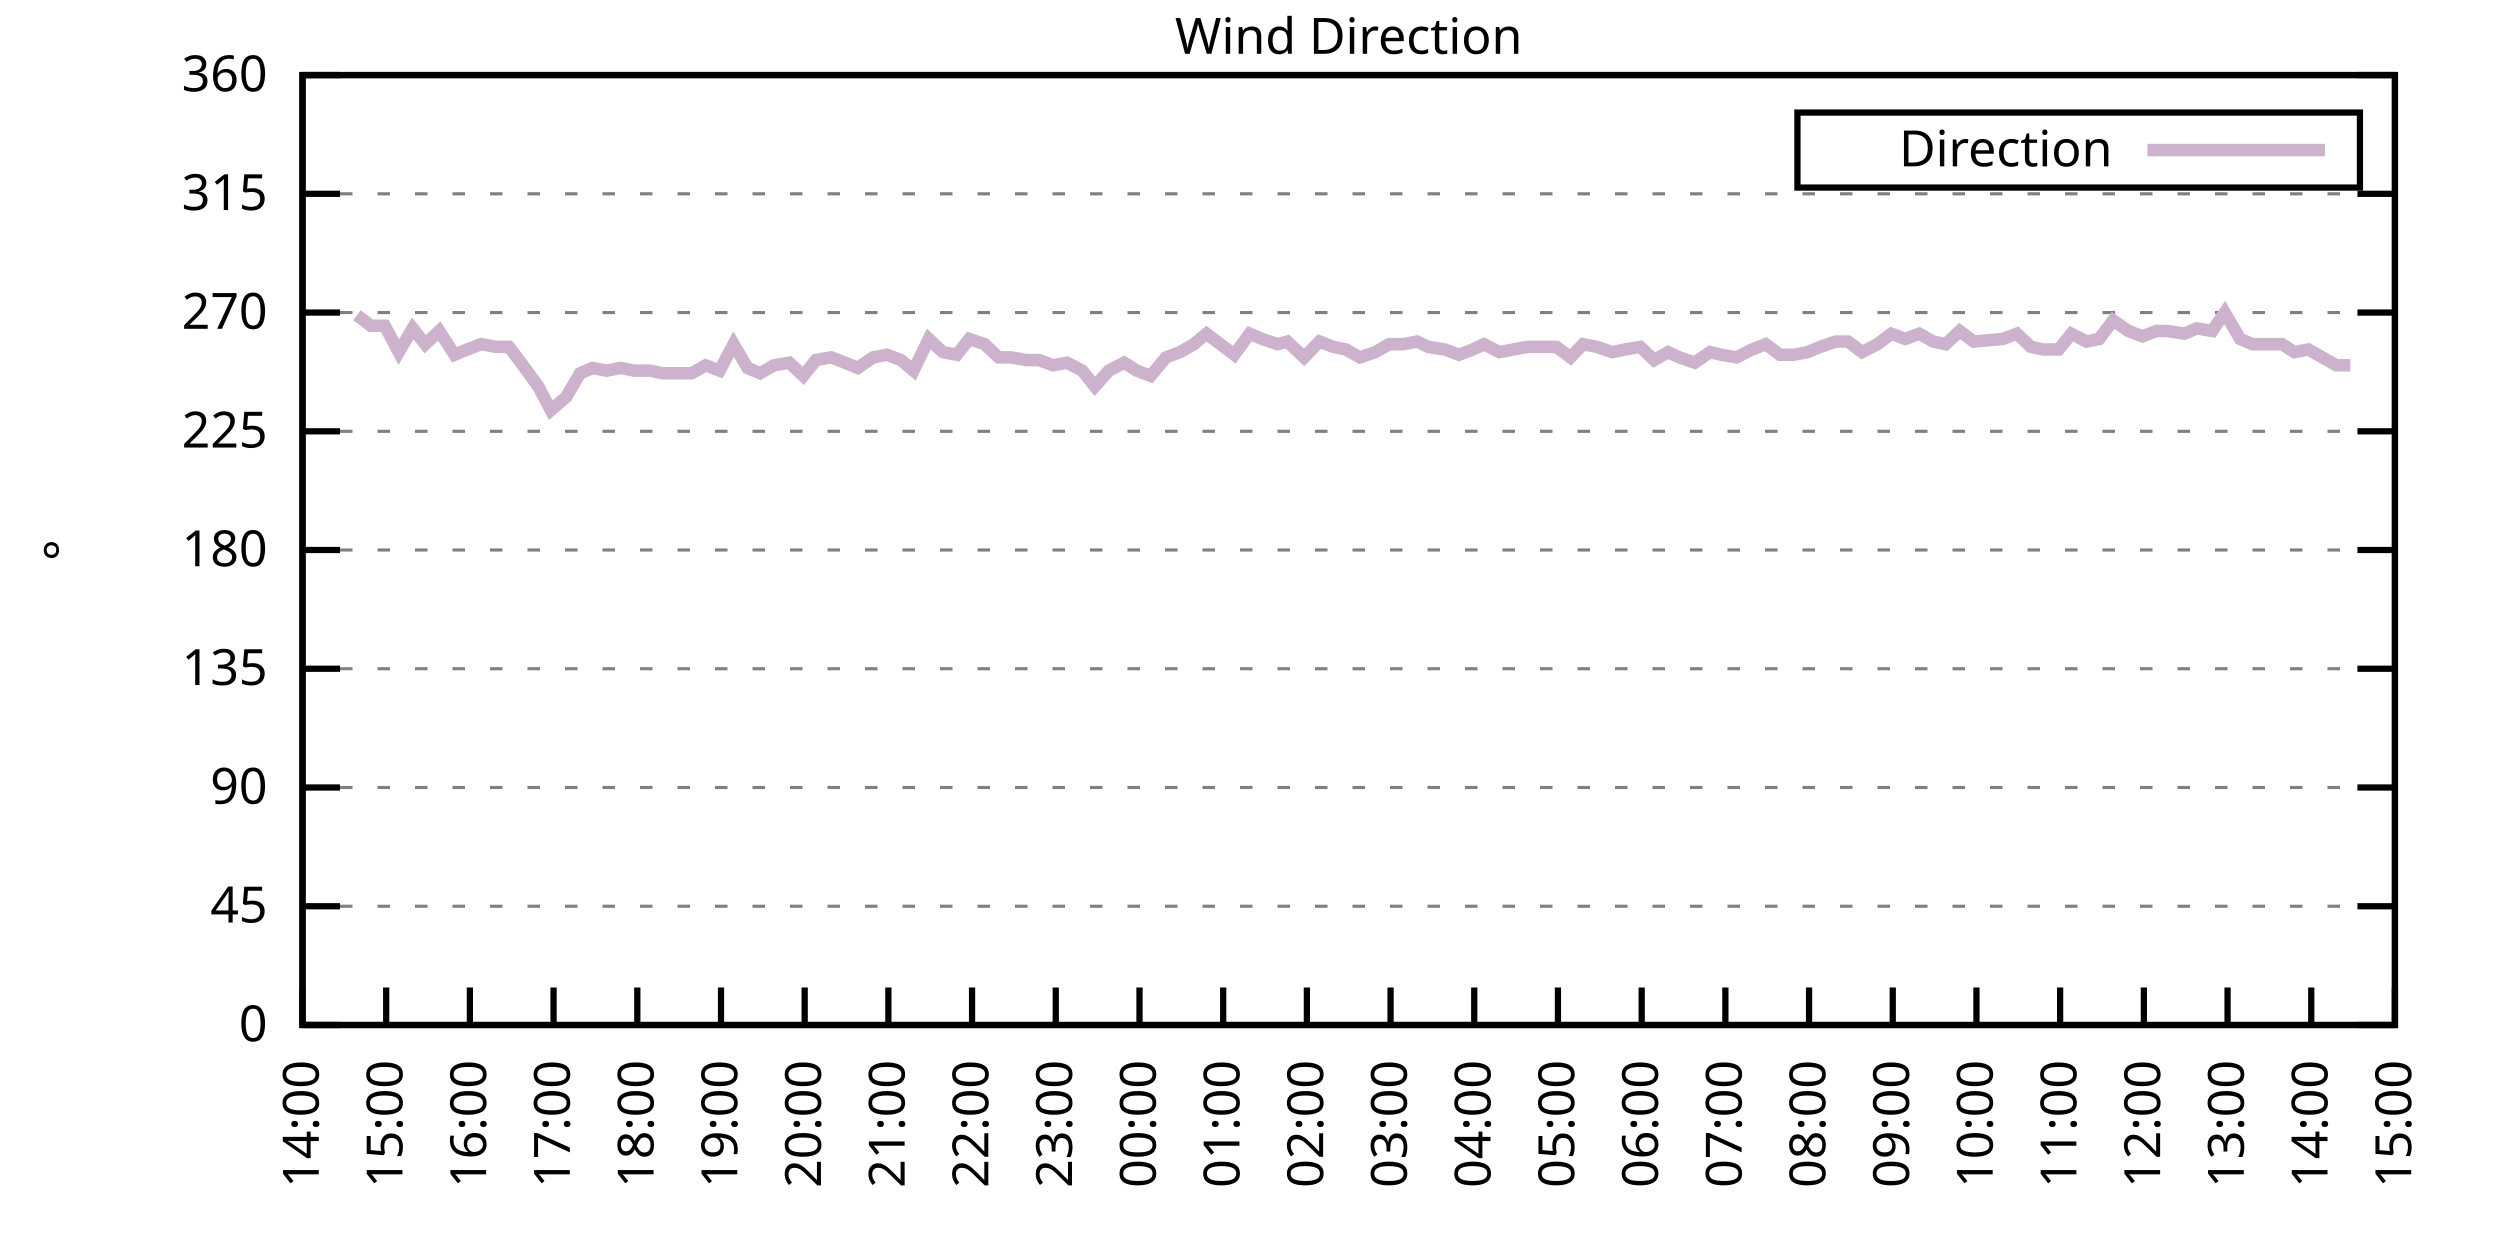
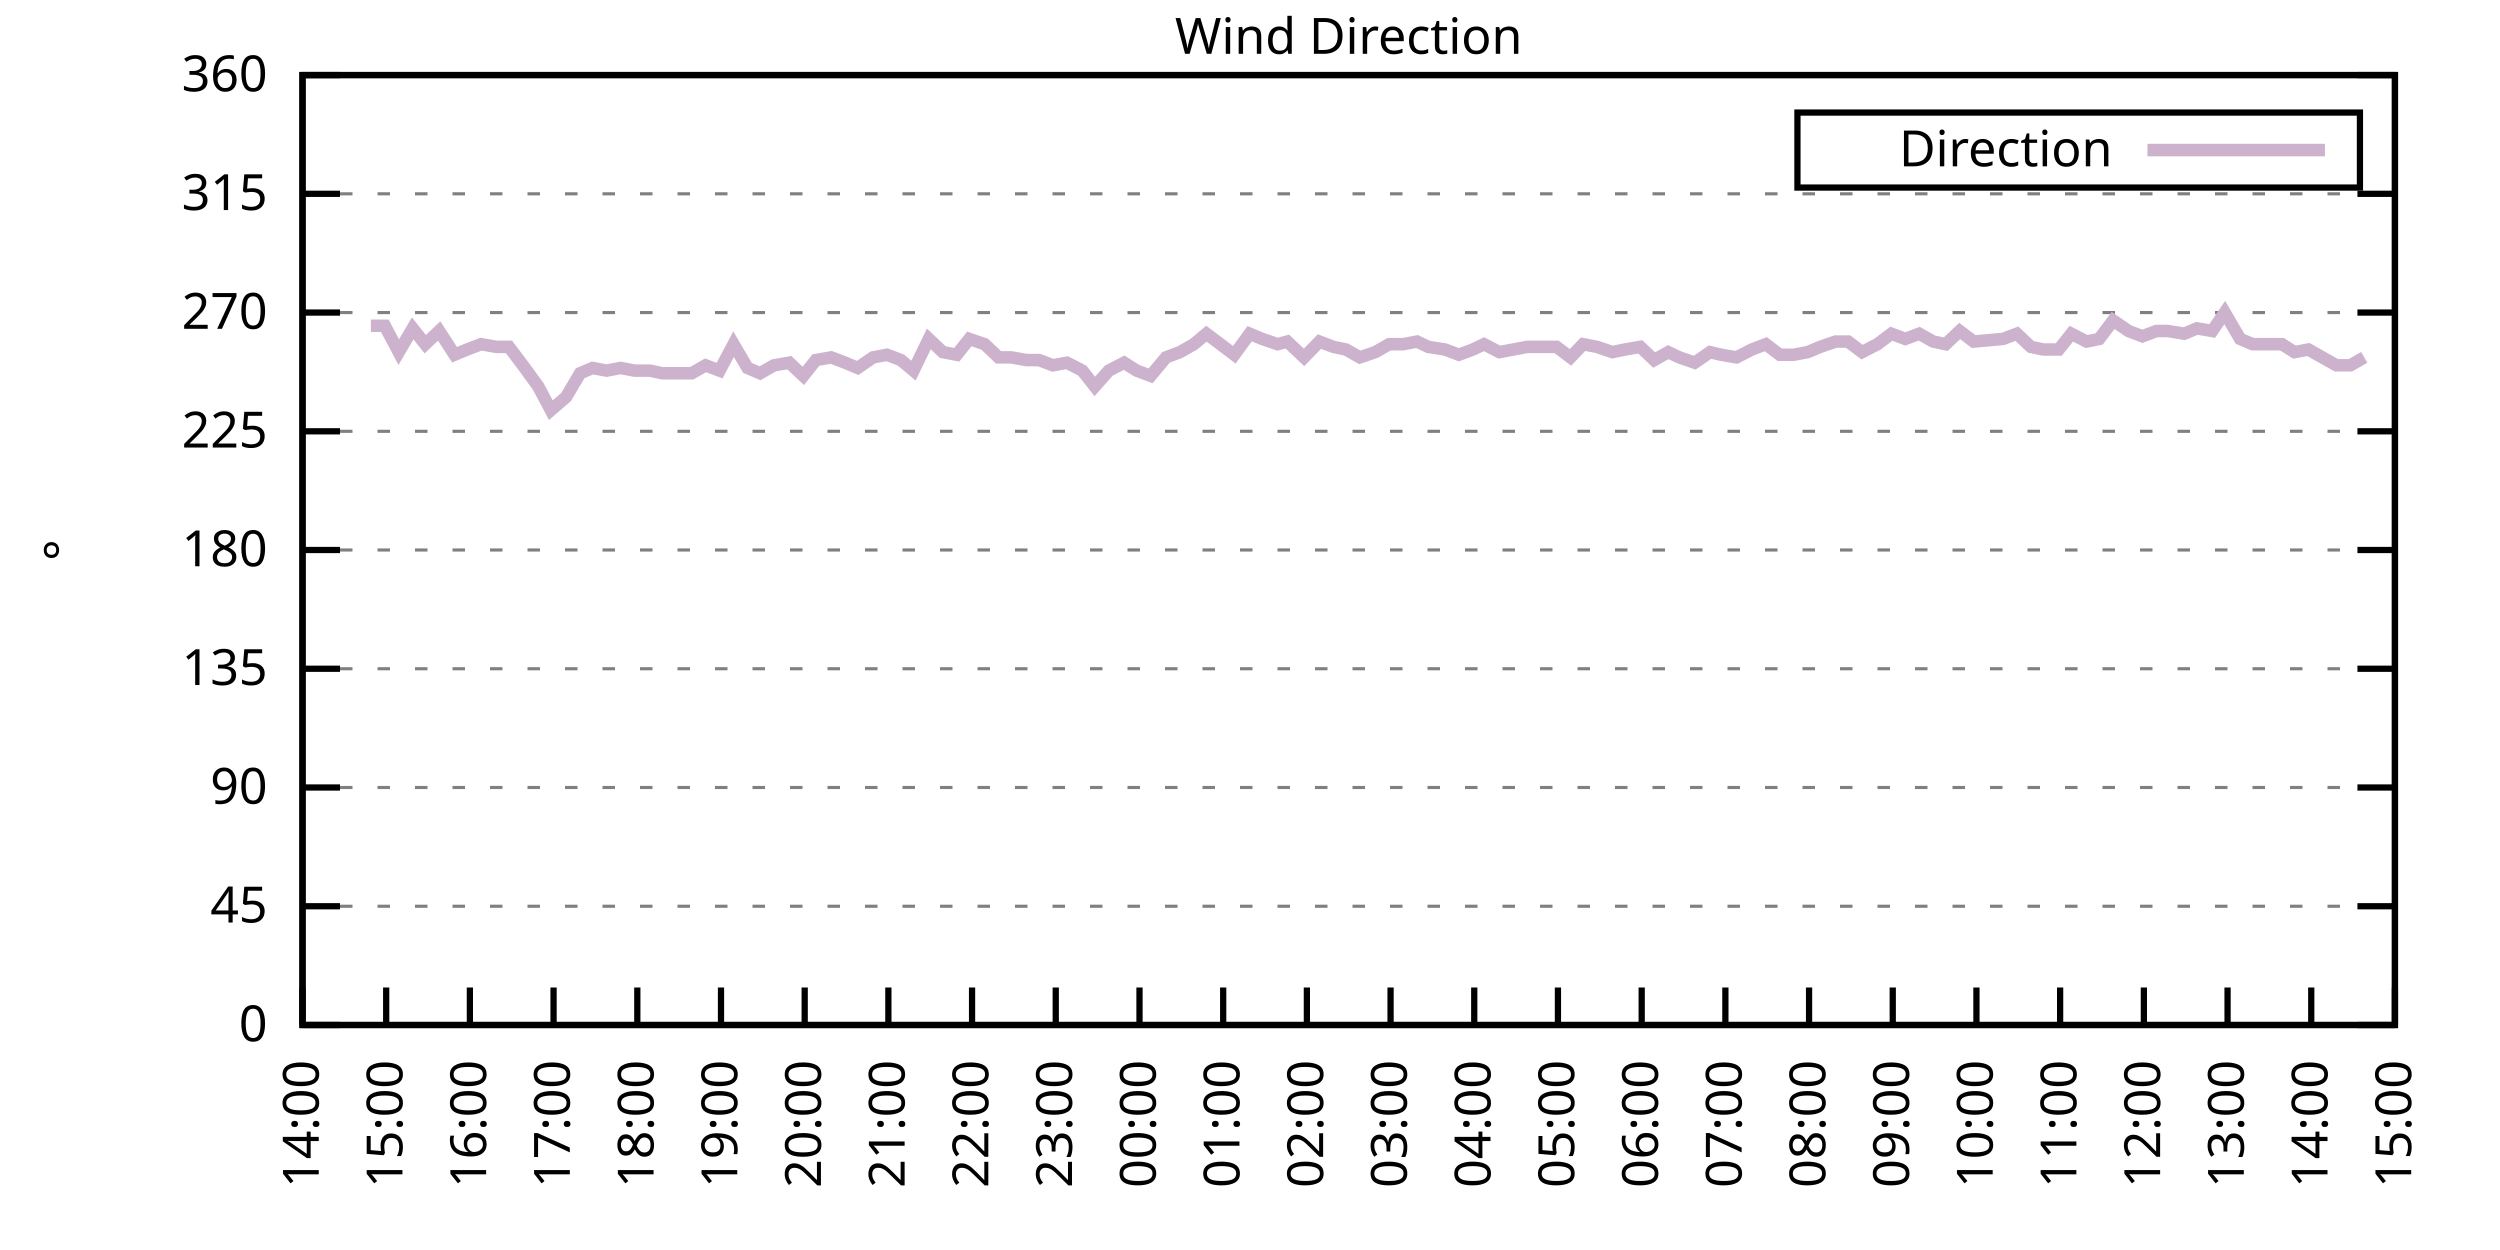
<svg xmlns="http://www.w3.org/2000/svg" xmlns:xlink="http://www.w3.org/1999/xlink" width="400" height="200" viewBox="0 0 400 200">
  <g id="gnuplot_canvas">
    <rect x="0" y="0" width="400" height="200" fill="none" />
    <defs>
      <circle id="gpDot" r="0.5" stroke-width="0.5" stroke="currentColor" />
      <path id="gpPt0" stroke-width="0.333" stroke="currentColor" d="M-1,0 h2 M0,-1 v2" />
      <path id="gpPt1" stroke-width="0.333" stroke="currentColor" d="M-1,-1 L1,1 M1,-1 L-1,1" />
      <path id="gpPt2" stroke-width="0.333" stroke="currentColor" d="M-1,0 L1,0 M0,-1 L0,1 M-1,-1 L1,1 M-1,1 L1,-1" />
      <rect id="gpPt3" stroke-width="0.333" stroke="currentColor" x="-1" y="-1" width="2" height="2" />
      <rect id="gpPt4" stroke-width="0.333" stroke="currentColor" fill="currentColor" x="-1" y="-1" width="2" height="2" />
      <circle id="gpPt5" stroke-width="0.333" stroke="currentColor" cx="0" cy="0" r="1" />
      <use xlink:href="#gpPt5" id="gpPt6" fill="currentColor" stroke="none" />
      <path id="gpPt7" stroke-width="0.333" stroke="currentColor" d="M0,-1.33 L-1.33,0.67 L1.33,0.67 z" />
      <use xlink:href="#gpPt7" id="gpPt8" fill="currentColor" stroke="none" />
      <use xlink:href="#gpPt7" id="gpPt9" stroke="currentColor" transform="rotate(180)" />
      <use xlink:href="#gpPt9" id="gpPt10" fill="currentColor" stroke="none" />
      <use xlink:href="#gpPt3" id="gpPt11" stroke="currentColor" transform="rotate(45)" />
      <use xlink:href="#gpPt11" id="gpPt12" fill="currentColor" stroke="none" />
      <path id="gpPt13" stroke-width="0.333" stroke="currentColor" d="M0,1.330 L1.265,0.411 L0.782,-1.067 L-0.782,-1.076 L-1.265,0.411 z" />
      <use xlink:href="#gpPt13" id="gpPt14" fill="currentColor" stroke="none" />
      <filter id="textbox" filterUnits="objectBoundingBox" x="0" y="0" height="1" width="1">
        <feFlood flood-color="white" flood-opacity="1" result="bgnd" />
        <feComposite in="SourceGraphic" in2="bgnd" operator="atop" />
      </filter>
      <filter id="greybox" filterUnits="objectBoundingBox" x="0" y="0" height="1" width="1">
        <feFlood flood-color="lightgrey" flood-opacity="1" result="grey" />
        <feComposite in="SourceGraphic" in2="grey" operator="atop" />
      </filter>
    </defs>
    <g fill="none" color="white" stroke="currentColor" stroke-width="1.00" stroke-linecap="butt" stroke-linejoin="miter">
</g>
    <g fill="none" color="black" stroke="currentColor" stroke-width="1.00" stroke-linecap="butt" stroke-linejoin="miter">
      <g stroke="none" shape-rendering="crispEdges">
        <polygon fill="rgb(255, 255, 255)" points="48.40,164.00 383.18,164.00 383.18,12.02 48.40,12.02 " />
      </g>
    </g>
    <g fill="none" color="black" stroke="currentColor" stroke-width="1.00" stroke-linecap="butt" stroke-linejoin="miter">
</g>
    <g fill="none" color="black" stroke="black" stroke-width="0.50" stroke-linecap="butt" stroke-linejoin="miter">
</g>
    <g fill="none" color="gray" stroke="currentColor" stroke-width="0.50" stroke-linecap="butt" stroke-linejoin="miter">
      <path stroke="gray" stroke-dasharray="2,4" class="gridline" d="M48.40,164.00 L383.19,164.00  " />
    </g>
    <g fill="none" color="gray" stroke="gray" stroke-width="1.00" stroke-linecap="butt" stroke-linejoin="miter">
</g>
    <g fill="none" color="black" stroke="currentColor" stroke-width="1.00" stroke-linecap="butt" stroke-linejoin="miter">
      <path stroke="black" d="M48.40,164.00 L54.40,164.00 M383.19,164.00 L377.19,164.00  " />
      <g transform="translate(42.80,166.60)" stroke="none" fill="black" font-family="Sans" font-size="8.00" text-anchor="end">
        <text>
          <tspan font-family="Sans"> 0</tspan>
        </text>
      </g>
    </g>
    <g fill="none" color="black" stroke="currentColor" stroke-width="1.00" stroke-linecap="butt" stroke-linejoin="miter">
</g>
    <g fill="none" color="black" stroke="black" stroke-width="0.50" stroke-linecap="butt" stroke-linejoin="miter">
</g>
    <g fill="none" color="gray" stroke="currentColor" stroke-width="0.50" stroke-linecap="butt" stroke-linejoin="miter">
      <path stroke="gray" stroke-dasharray="2,4" class="gridline" d="M48.40,145.00 L383.19,145.00  " />
    </g>
    <g fill="none" color="gray" stroke="gray" stroke-width="1.00" stroke-linecap="butt" stroke-linejoin="miter">
</g>
    <g fill="none" color="black" stroke="currentColor" stroke-width="1.00" stroke-linecap="butt" stroke-linejoin="miter">
      <path stroke="black" d="M48.40,145.00 L54.40,145.00 M383.19,145.00 L377.19,145.00  " />
      <g transform="translate(42.80,147.60)" stroke="none" fill="black" font-family="Sans" font-size="8.00" text-anchor="end">
        <text>
          <tspan font-family="Sans"> 45</tspan>
        </text>
      </g>
    </g>
    <g fill="none" color="black" stroke="currentColor" stroke-width="1.00" stroke-linecap="butt" stroke-linejoin="miter">
</g>
    <g fill="none" color="black" stroke="black" stroke-width="0.50" stroke-linecap="butt" stroke-linejoin="miter">
</g>
    <g fill="none" color="gray" stroke="currentColor" stroke-width="0.50" stroke-linecap="butt" stroke-linejoin="miter">
      <path stroke="gray" stroke-dasharray="2,4" class="gridline" d="M48.40,126.00 L383.19,126.00  " />
    </g>
    <g fill="none" color="gray" stroke="gray" stroke-width="1.00" stroke-linecap="butt" stroke-linejoin="miter">
</g>
    <g fill="none" color="black" stroke="currentColor" stroke-width="1.00" stroke-linecap="butt" stroke-linejoin="miter">
      <path stroke="black" d="M48.40,126.00 L54.40,126.00 M383.19,126.00 L377.19,126.00  " />
      <g transform="translate(42.80,128.60)" stroke="none" fill="black" font-family="Sans" font-size="8.00" text-anchor="end">
        <text>
          <tspan font-family="Sans"> 90</tspan>
        </text>
      </g>
    </g>
    <g fill="none" color="black" stroke="currentColor" stroke-width="1.00" stroke-linecap="butt" stroke-linejoin="miter">
</g>
    <g fill="none" color="black" stroke="black" stroke-width="0.50" stroke-linecap="butt" stroke-linejoin="miter">
</g>
    <g fill="none" color="gray" stroke="currentColor" stroke-width="0.50" stroke-linecap="butt" stroke-linejoin="miter">
      <path stroke="gray" stroke-dasharray="2,4" class="gridline" d="M48.40,107.00 L383.19,107.00  " />
    </g>
    <g fill="none" color="gray" stroke="gray" stroke-width="1.00" stroke-linecap="butt" stroke-linejoin="miter">
</g>
    <g fill="none" color="black" stroke="currentColor" stroke-width="1.00" stroke-linecap="butt" stroke-linejoin="miter">
      <path stroke="black" d="M48.40,107.00 L54.40,107.00 M383.19,107.00 L377.19,107.00  " />
      <g transform="translate(42.80,109.60)" stroke="none" fill="black" font-family="Sans" font-size="8.00" text-anchor="end">
        <text>
          <tspan font-family="Sans"> 135</tspan>
        </text>
      </g>
    </g>
    <g fill="none" color="black" stroke="currentColor" stroke-width="1.00" stroke-linecap="butt" stroke-linejoin="miter">
</g>
    <g fill="none" color="black" stroke="black" stroke-width="0.50" stroke-linecap="butt" stroke-linejoin="miter">
</g>
    <g fill="none" color="gray" stroke="currentColor" stroke-width="0.50" stroke-linecap="butt" stroke-linejoin="miter">
      <path stroke="gray" stroke-dasharray="2,4" class="gridline" d="M48.40,88.00 L383.19,88.00  " />
    </g>
    <g fill="none" color="gray" stroke="gray" stroke-width="1.00" stroke-linecap="butt" stroke-linejoin="miter">
</g>
    <g fill="none" color="black" stroke="currentColor" stroke-width="1.00" stroke-linecap="butt" stroke-linejoin="miter">
      <path stroke="black" d="M48.40,88.00 L54.40,88.00 M383.19,88.00 L377.19,88.00  " />
      <g transform="translate(42.80,90.60)" stroke="none" fill="black" font-family="Sans" font-size="8.00" text-anchor="end">
        <text>
          <tspan font-family="Sans"> 180</tspan>
        </text>
      </g>
    </g>
    <g fill="none" color="black" stroke="currentColor" stroke-width="1.00" stroke-linecap="butt" stroke-linejoin="miter">
</g>
    <g fill="none" color="black" stroke="black" stroke-width="0.50" stroke-linecap="butt" stroke-linejoin="miter">
</g>
    <g fill="none" color="gray" stroke="currentColor" stroke-width="0.50" stroke-linecap="butt" stroke-linejoin="miter">
      <path stroke="gray" stroke-dasharray="2,4" class="gridline" d="M48.40,69.01 L383.19,69.01  " />
    </g>
    <g fill="none" color="gray" stroke="gray" stroke-width="1.00" stroke-linecap="butt" stroke-linejoin="miter">
</g>
    <g fill="none" color="black" stroke="currentColor" stroke-width="1.00" stroke-linecap="butt" stroke-linejoin="miter">
      <path stroke="black" d="M48.40,69.01 L54.40,69.01 M383.19,69.01 L377.19,69.01  " />
      <g transform="translate(42.80,71.61)" stroke="none" fill="black" font-family="Sans" font-size="8.00" text-anchor="end">
        <text>
          <tspan font-family="Sans"> 225</tspan>
        </text>
      </g>
    </g>
    <g fill="none" color="black" stroke="currentColor" stroke-width="1.00" stroke-linecap="butt" stroke-linejoin="miter">
</g>
    <g fill="none" color="black" stroke="black" stroke-width="0.50" stroke-linecap="butt" stroke-linejoin="miter">
</g>
    <g fill="none" color="gray" stroke="currentColor" stroke-width="0.50" stroke-linecap="butt" stroke-linejoin="miter">
      <path stroke="gray" stroke-dasharray="2,4" class="gridline" d="M48.40,50.01 L383.19,50.01  " />
    </g>
    <g fill="none" color="gray" stroke="gray" stroke-width="1.00" stroke-linecap="butt" stroke-linejoin="miter">
</g>
    <g fill="none" color="black" stroke="currentColor" stroke-width="1.00" stroke-linecap="butt" stroke-linejoin="miter">
      <path stroke="black" d="M48.40,50.01 L54.40,50.01 M383.19,50.01 L377.19,50.01  " />
      <g transform="translate(42.80,52.61)" stroke="none" fill="black" font-family="Sans" font-size="8.00" text-anchor="end">
        <text>
          <tspan font-family="Sans"> 270</tspan>
        </text>
      </g>
    </g>
    <g fill="none" color="black" stroke="currentColor" stroke-width="1.00" stroke-linecap="butt" stroke-linejoin="miter">
</g>
    <g fill="none" color="black" stroke="black" stroke-width="0.50" stroke-linecap="butt" stroke-linejoin="miter">
</g>
    <g fill="none" color="gray" stroke="currentColor" stroke-width="0.50" stroke-linecap="butt" stroke-linejoin="miter">
      <path stroke="gray" stroke-dasharray="2,4" class="gridline" d="M48.40,31.01 L383.19,31.01  " />
    </g>
    <g fill="none" color="gray" stroke="gray" stroke-width="1.00" stroke-linecap="butt" stroke-linejoin="miter">
</g>
    <g fill="none" color="black" stroke="currentColor" stroke-width="1.00" stroke-linecap="butt" stroke-linejoin="miter">
      <path stroke="black" d="M48.40,31.01 L54.40,31.01 M383.19,31.01 L377.19,31.01  " />
      <g transform="translate(42.80,33.61)" stroke="none" fill="black" font-family="Sans" font-size="8.00" text-anchor="end">
        <text>
          <tspan font-family="Sans"> 315</tspan>
        </text>
      </g>
    </g>
    <g fill="none" color="black" stroke="currentColor" stroke-width="1.00" stroke-linecap="butt" stroke-linejoin="miter">
</g>
    <g fill="none" color="black" stroke="black" stroke-width="0.50" stroke-linecap="butt" stroke-linejoin="miter">
</g>
    <g fill="none" color="gray" stroke="currentColor" stroke-width="0.50" stroke-linecap="butt" stroke-linejoin="miter">
      <path stroke="gray" stroke-dasharray="2,4" class="gridline" d="M48.40,12.01 L383.19,12.01  " />
    </g>
    <g fill="none" color="gray" stroke="gray" stroke-width="1.00" stroke-linecap="butt" stroke-linejoin="miter">
</g>
    <g fill="none" color="black" stroke="currentColor" stroke-width="1.00" stroke-linecap="butt" stroke-linejoin="miter">
      <path stroke="black" d="M48.40,12.01 L54.40,12.01 M383.19,12.01 L377.19,12.01  " />
      <g transform="translate(42.80,14.61)" stroke="none" fill="black" font-family="Sans" font-size="8.00" text-anchor="end">
        <text>
          <tspan font-family="Sans"> 360</tspan>
        </text>
      </g>
    </g>
    <g fill="none" color="black" stroke="currentColor" stroke-width="1.00" stroke-linecap="butt" stroke-linejoin="miter">
      <path stroke="black" d="M48.40,164.00 L48.40,158.00  " />
      <g transform="translate(51.00,169.60) rotate(270.00)" stroke="none" fill="black" font-family="Sans" font-size="8.00" text-anchor="end">
        <text>
          <tspan font-family="Sans">14:00</tspan>
        </text>
      </g>
    </g>
    <g fill="none" color="black" stroke="currentColor" stroke-width="1.00" stroke-linecap="butt" stroke-linejoin="miter">
      <path stroke="black" d="M61.79,164.00 L61.79,158.00  " />
      <g transform="translate(64.39,169.60) rotate(270.00)" stroke="none" fill="black" font-family="Sans" font-size="8.00" text-anchor="end">
        <text>
          <tspan font-family="Sans">15:00</tspan>
        </text>
      </g>
    </g>
    <g fill="none" color="black" stroke="currentColor" stroke-width="1.00" stroke-linecap="butt" stroke-linejoin="miter">
      <path stroke="black" d="M75.18,164.00 L75.18,158.00  " />
      <g transform="translate(77.78,169.60) rotate(270.00)" stroke="none" fill="black" font-family="Sans" font-size="8.00" text-anchor="end">
        <text>
          <tspan font-family="Sans">16:00</tspan>
        </text>
      </g>
    </g>
    <g fill="none" color="black" stroke="currentColor" stroke-width="1.00" stroke-linecap="butt" stroke-linejoin="miter">
      <path stroke="black" d="M88.57,164.00 L88.57,158.00  " />
      <g transform="translate(91.17,169.60) rotate(270.00)" stroke="none" fill="black" font-family="Sans" font-size="8.00" text-anchor="end">
        <text>
          <tspan font-family="Sans">17:00</tspan>
        </text>
      </g>
    </g>
    <g fill="none" color="black" stroke="currentColor" stroke-width="1.00" stroke-linecap="butt" stroke-linejoin="miter">
      <path stroke="black" d="M101.97,164.00 L101.97,158.00  " />
      <g transform="translate(104.57,169.60) rotate(270.00)" stroke="none" fill="black" font-family="Sans" font-size="8.00" text-anchor="end">
        <text>
          <tspan font-family="Sans">18:00</tspan>
        </text>
      </g>
    </g>
    <g fill="none" color="black" stroke="currentColor" stroke-width="1.00" stroke-linecap="butt" stroke-linejoin="miter">
      <path stroke="black" d="M115.36,164.00 L115.36,158.00  " />
      <g transform="translate(117.96,169.60) rotate(270.00)" stroke="none" fill="black" font-family="Sans" font-size="8.00" text-anchor="end">
        <text>
          <tspan font-family="Sans">19:00</tspan>
        </text>
      </g>
    </g>
    <g fill="none" color="black" stroke="currentColor" stroke-width="1.00" stroke-linecap="butt" stroke-linejoin="miter">
      <path stroke="black" d="M128.75,164.00 L128.75,158.00  " />
      <g transform="translate(131.35,169.60) rotate(270.00)" stroke="none" fill="black" font-family="Sans" font-size="8.00" text-anchor="end">
        <text>
          <tspan font-family="Sans">20:00</tspan>
        </text>
      </g>
    </g>
    <g fill="none" color="black" stroke="currentColor" stroke-width="1.00" stroke-linecap="butt" stroke-linejoin="miter">
      <path stroke="black" d="M142.14,164.00 L142.14,158.00  " />
      <g transform="translate(144.74,169.60) rotate(270.00)" stroke="none" fill="black" font-family="Sans" font-size="8.00" text-anchor="end">
        <text>
          <tspan font-family="Sans">21:00</tspan>
        </text>
      </g>
    </g>
    <g fill="none" color="black" stroke="currentColor" stroke-width="1.00" stroke-linecap="butt" stroke-linejoin="miter">
      <path stroke="black" d="M155.53,164.00 L155.53,158.00  " />
      <g transform="translate(158.13,169.60) rotate(270.00)" stroke="none" fill="black" font-family="Sans" font-size="8.00" text-anchor="end">
        <text>
          <tspan font-family="Sans">22:00</tspan>
        </text>
      </g>
    </g>
    <g fill="none" color="black" stroke="currentColor" stroke-width="1.00" stroke-linecap="butt" stroke-linejoin="miter">
      <path stroke="black" d="M168.92,164.00 L168.92,158.00  " />
      <g transform="translate(171.52,169.60) rotate(270.00)" stroke="none" fill="black" font-family="Sans" font-size="8.00" text-anchor="end">
        <text>
          <tspan font-family="Sans">23:00</tspan>
        </text>
      </g>
    </g>
    <g fill="none" color="black" stroke="currentColor" stroke-width="1.00" stroke-linecap="butt" stroke-linejoin="miter">
      <path stroke="black" d="M182.32,164.00 L182.32,158.00  " />
      <g transform="translate(184.92,169.60) rotate(270.00)" stroke="none" fill="black" font-family="Sans" font-size="8.00" text-anchor="end">
        <text>
          <tspan font-family="Sans">00:00</tspan>
        </text>
      </g>
    </g>
    <g fill="none" color="black" stroke="currentColor" stroke-width="1.00" stroke-linecap="butt" stroke-linejoin="miter">
      <path stroke="black" d="M195.71,164.00 L195.71,158.00  " />
      <g transform="translate(198.31,169.60) rotate(270.00)" stroke="none" fill="black" font-family="Sans" font-size="8.00" text-anchor="end">
        <text>
          <tspan font-family="Sans">01:00</tspan>
        </text>
      </g>
    </g>
    <g fill="none" color="black" stroke="currentColor" stroke-width="1.00" stroke-linecap="butt" stroke-linejoin="miter">
      <path stroke="black" d="M209.10,164.00 L209.10,158.00  " />
      <g transform="translate(211.70,169.60) rotate(270.00)" stroke="none" fill="black" font-family="Sans" font-size="8.00" text-anchor="end">
        <text>
          <tspan font-family="Sans">02:00</tspan>
        </text>
      </g>
    </g>
    <g fill="none" color="black" stroke="currentColor" stroke-width="1.00" stroke-linecap="butt" stroke-linejoin="miter">
      <path stroke="black" d="M222.49,164.00 L222.49,158.00  " />
      <g transform="translate(225.09,169.60) rotate(270.00)" stroke="none" fill="black" font-family="Sans" font-size="8.00" text-anchor="end">
        <text>
          <tspan font-family="Sans">03:00</tspan>
        </text>
      </g>
    </g>
    <g fill="none" color="black" stroke="currentColor" stroke-width="1.00" stroke-linecap="butt" stroke-linejoin="miter">
      <path stroke="black" d="M235.88,164.00 L235.88,158.00  " />
      <g transform="translate(238.48,169.60) rotate(270.00)" stroke="none" fill="black" font-family="Sans" font-size="8.00" text-anchor="end">
        <text>
          <tspan font-family="Sans">04:00</tspan>
        </text>
      </g>
    </g>
    <g fill="none" color="black" stroke="currentColor" stroke-width="1.00" stroke-linecap="butt" stroke-linejoin="miter">
      <path stroke="black" d="M249.27,164.00 L249.27,158.00  " />
      <g transform="translate(251.87,169.60) rotate(270.00)" stroke="none" fill="black" font-family="Sans" font-size="8.00" text-anchor="end">
        <text>
          <tspan font-family="Sans">05:00</tspan>
        </text>
      </g>
    </g>
    <g fill="none" color="black" stroke="currentColor" stroke-width="1.00" stroke-linecap="butt" stroke-linejoin="miter">
      <path stroke="black" d="M262.67,164.00 L262.67,158.00  " />
      <g transform="translate(265.27,169.60) rotate(270.00)" stroke="none" fill="black" font-family="Sans" font-size="8.00" text-anchor="end">
        <text>
          <tspan font-family="Sans">06:00</tspan>
        </text>
      </g>
    </g>
    <g fill="none" color="black" stroke="currentColor" stroke-width="1.00" stroke-linecap="butt" stroke-linejoin="miter">
      <path stroke="black" d="M276.06,164.00 L276.06,158.00  " />
      <g transform="translate(278.66,169.60) rotate(270.00)" stroke="none" fill="black" font-family="Sans" font-size="8.00" text-anchor="end">
        <text>
          <tspan font-family="Sans">07:00</tspan>
        </text>
      </g>
    </g>
    <g fill="none" color="black" stroke="currentColor" stroke-width="1.00" stroke-linecap="butt" stroke-linejoin="miter">
      <path stroke="black" d="M289.45,164.00 L289.45,158.00  " />
      <g transform="translate(292.05,169.60) rotate(270.00)" stroke="none" fill="black" font-family="Sans" font-size="8.00" text-anchor="end">
        <text>
          <tspan font-family="Sans">08:00</tspan>
        </text>
      </g>
    </g>
    <g fill="none" color="black" stroke="currentColor" stroke-width="1.00" stroke-linecap="butt" stroke-linejoin="miter">
      <path stroke="black" d="M302.84,164.00 L302.84,158.00  " />
      <g transform="translate(305.44,169.60) rotate(270.00)" stroke="none" fill="black" font-family="Sans" font-size="8.00" text-anchor="end">
        <text>
          <tspan font-family="Sans">09:00</tspan>
        </text>
      </g>
    </g>
    <g fill="none" color="black" stroke="currentColor" stroke-width="1.00" stroke-linecap="butt" stroke-linejoin="miter">
      <path stroke="black" d="M316.23,164.00 L316.23,158.00  " />
      <g transform="translate(318.83,169.60) rotate(270.00)" stroke="none" fill="black" font-family="Sans" font-size="8.00" text-anchor="end">
        <text>
          <tspan font-family="Sans">10:00</tspan>
        </text>
      </g>
    </g>
    <g fill="none" color="black" stroke="currentColor" stroke-width="1.00" stroke-linecap="butt" stroke-linejoin="miter">
      <path stroke="black" d="M329.62,164.00 L329.62,158.00  " />
      <g transform="translate(332.22,169.60) rotate(270.00)" stroke="none" fill="black" font-family="Sans" font-size="8.00" text-anchor="end">
        <text>
          <tspan font-family="Sans">11:00</tspan>
        </text>
      </g>
    </g>
    <g fill="none" color="black" stroke="currentColor" stroke-width="1.00" stroke-linecap="butt" stroke-linejoin="miter">
      <path stroke="black" d="M343.02,164.00 L343.02,158.00  " />
      <g transform="translate(345.62,169.60) rotate(270.00)" stroke="none" fill="black" font-family="Sans" font-size="8.00" text-anchor="end">
        <text>
          <tspan font-family="Sans">12:00</tspan>
        </text>
      </g>
    </g>
    <g fill="none" color="black" stroke="currentColor" stroke-width="1.00" stroke-linecap="butt" stroke-linejoin="miter">
      <path stroke="black" d="M356.41,164.00 L356.41,158.00  " />
      <g transform="translate(359.01,169.60) rotate(270.00)" stroke="none" fill="black" font-family="Sans" font-size="8.00" text-anchor="end">
        <text>
          <tspan font-family="Sans">13:00</tspan>
        </text>
      </g>
    </g>
    <g fill="none" color="black" stroke="currentColor" stroke-width="1.00" stroke-linecap="butt" stroke-linejoin="miter">
      <path stroke="black" d="M369.80,164.00 L369.80,158.00  " />
      <g transform="translate(372.40,169.60) rotate(270.00)" stroke="none" fill="black" font-family="Sans" font-size="8.00" text-anchor="end">
        <text>
          <tspan font-family="Sans">14:00</tspan>
        </text>
      </g>
    </g>
    <g fill="none" color="black" stroke="currentColor" stroke-width="1.00" stroke-linecap="butt" stroke-linejoin="miter">
      <path stroke="black" d="M383.19,164.00 L383.19,158.00  " />
      <g transform="translate(385.79,169.60) rotate(270.00)" stroke="none" fill="black" font-family="Sans" font-size="8.00" text-anchor="end">
        <text>
          <tspan font-family="Sans">15:00</tspan>
        </text>
      </g>
    </g>
    <g fill="none" color="black" stroke="currentColor" stroke-width="1.00" stroke-linecap="butt" stroke-linejoin="miter">
</g>
    <g fill="none" color="black" stroke="currentColor" stroke-width="1.00" stroke-linecap="butt" stroke-linejoin="miter">
      <path stroke="black" d="M48.40,12.01 L48.40,164.00 L383.19,164.00 L383.19,12.01 L48.40,12.01 Z  " />
    </g>
    <g fill="none" color="black" stroke="currentColor" stroke-width="1.00" stroke-linecap="butt" stroke-linejoin="miter">
</g>
    <g fill="none" color="black" stroke="currentColor" stroke-width="1.00" stroke-linecap="butt" stroke-linejoin="miter">
      <path stroke="black" d="M287.59,30.01 L287.59,18.01 L377.59,18.01 L377.59,30.01 L287.59,30.01 Z  " />
    </g>
    <g id="Wind_direction_plot_1">
      <g fill="none" color="white" stroke="black" stroke-width="2.00" stroke-linecap="butt" stroke-linejoin="miter">
</g>
      <g fill="none" color="black" stroke="currentColor" stroke-width="2.00" stroke-linecap="butt" stroke-linejoin="miter">
        <g transform="translate(337.99,26.61)" stroke="none" fill="black" font-family="Sans" font-size="8.00" text-anchor="end">
          <text>
            <tspan font-family="Sans">Direction</tspan>
          </text>
        </g>
      </g>
      <g fill="none" color="black" stroke="currentColor" stroke-width="2.00" stroke-linecap="butt" stroke-linejoin="miter">
-         <path stroke="rgb(204, 178, 204)" d="M343.59,24.01 L371.99,24.01 M57.10,50.43 L59.34,52.12 L61.57,52.12 L63.80,56.34 L66.03,52.54 L68.04,55.07   L70.27,52.96 L72.73,56.76 L74.74,55.92 L76.97,55.07 L79.42,55.50 L81.43,55.50 L83.66,58.45 L86.12,61.83   L88.13,65.63 L90.58,63.52 L92.82,59.72 L94.82,58.87 L97.06,59.30 L99.29,58.87 L101.52,59.30 L103.98,59.30   L105.98,59.72 L108.22,59.72 L110.67,59.72 L112.90,58.45 L115.13,59.30 L117.37,55.07 L119.60,58.87 L121.61,59.72   L123.84,58.45 L126.29,58.03 L128.53,60.14 L130.54,57.61 L132.99,57.18 L135.22,58.03 L137.23,58.87 L139.69,57.18   L141.92,56.76 L144.15,57.61 L146.16,59.30 L148.61,54.23 L150.85,56.34 L153.08,56.76 L155.09,54.23 L157.54,55.07   L159.77,57.18 L161.78,57.18 L164.24,57.61 L166.25,57.61 L168.48,58.45 L170.71,58.03 L173.17,59.30 L175.17,61.83   L177.41,59.30 L179.86,58.03 L181.87,59.30 L184.10,60.14 L186.56,57.18 L188.79,56.34 L191.02,55.07 L193.03,53.39   L195.26,55.07 L197.49,56.76 L199.95,53.39 L201.96,54.23 L204.41,55.07 L205.97,54.65 L208.65,57.18 L211.11,54.65   L213.34,55.50 L215.35,55.92 L217.58,57.18 L220.04,56.34 L222.27,55.07 L224.50,55.07 L226.73,54.65 L228.52,55.50   L231.20,55.92 L233.43,56.76 L235.66,55.92 L237.44,55.07 L239.90,56.34 L242.13,55.92 L244.36,55.50 L246.82,55.50   L249.05,55.50 L251.28,57.18 L253.29,55.07 L255.52,55.50 L257.98,56.34 L259.99,55.92 L262.44,55.50 L264.67,57.61   L266.91,56.34 L268.69,57.18 L271.15,58.03 L273.60,56.34 L275.39,56.76 L277.84,57.18 L280.30,55.92 L282.53,55.07   L284.76,56.76 L286.99,56.76 L289.23,56.34 L291.23,55.50 L293.69,54.65 L295.70,54.65 L297.93,56.34 L300.39,55.07   L302.62,53.39 L304.85,54.23 L307.08,53.39 L309.31,54.65 L311.32,55.07 L313.55,52.96 L315.79,54.65 L320.47,54.23   L322.70,53.39 L324.94,55.50 L326.95,55.92 L329.40,55.92 L331.41,53.39 L333.86,54.65 L335.87,54.23 L338.10,51.27   L340.56,52.96 L342.79,53.81 L345.02,52.96 L346.81,52.96 L349.49,53.39 L351.50,52.54 L353.95,52.96 L355.96,50.01   L358.42,54.23 L360.42,55.07 L362.66,55.07 L365.11,55.07 L367.12,56.34 L369.35,55.92 L371.58,57.18 L373.82,58.45   L376.05,58.45  " />
+         <path stroke="rgb(204, 178, 204)" d="M343.59,24.01 L371.99,24.01 M59.34,52.12 L61.57,52.12 L63.80,56.34 L66.03,52.54 L68.04,55.07 L70.27,52.96   L72.73,56.76 L74.74,55.92 L76.97,55.07 L79.42,55.50 L81.43,55.50 L83.66,58.45 L86.12,61.83 L88.13,65.63   L90.58,63.52 L92.82,59.72 L94.82,58.87 L97.06,59.30 L99.29,58.87 L101.52,59.30 L103.98,59.30 L105.98,59.72   L108.22,59.72 L110.67,59.72 L112.90,58.45 L115.13,59.30 L117.37,55.07 L119.60,58.87 L121.61,59.72 L123.84,58.45   L126.29,58.03 L128.53,60.14 L130.54,57.61 L132.99,57.18 L135.22,58.03 L137.23,58.87 L139.69,57.18 L141.92,56.76   L144.15,57.61 L146.16,59.30 L148.61,54.23 L150.85,56.34 L153.08,56.76 L155.09,54.23 L157.54,55.07 L159.77,57.18   L161.78,57.18 L164.24,57.61 L166.25,57.61 L168.48,58.45 L170.71,58.03 L173.17,59.30 L175.17,61.83 L177.41,59.30   L179.86,58.03 L181.87,59.30 L184.10,60.14 L186.56,57.18 L188.79,56.34 L191.02,55.07 L193.03,53.39 L195.26,55.07   L197.49,56.76 L199.95,53.39 L201.96,54.23 L204.41,55.07 L205.97,54.65 L208.65,57.18 L211.11,54.65 L213.34,55.50   L215.35,55.92 L217.58,57.18 L220.04,56.34 L222.27,55.07 L224.50,55.07 L226.73,54.65 L228.52,55.50 L231.20,55.92   L233.43,56.76 L235.66,55.92 L237.44,55.07 L239.90,56.34 L242.13,55.92 L244.36,55.50 L246.82,55.50 L249.05,55.50   L251.28,57.18 L253.29,55.07 L255.52,55.50 L257.98,56.34 L259.99,55.92 L262.44,55.50 L264.67,57.61 L266.91,56.34   L268.69,57.18 L271.15,58.03 L273.60,56.34 L275.39,56.76 L277.84,57.18 L280.30,55.92 L282.53,55.07 L284.76,56.76   L286.99,56.76 L289.23,56.34 L291.23,55.50 L293.69,54.65 L295.70,54.65 L297.93,56.34 L300.39,55.07 L302.62,53.39   L304.85,54.23 L307.08,53.39 L309.31,54.65 L311.32,55.07 L313.55,52.96 L315.79,54.65 L320.47,54.23 L322.70,53.39   L324.94,55.50 L326.95,55.92 L329.40,55.92 L331.41,53.39 L333.86,54.65 L335.87,54.23 L338.10,51.27 L340.56,52.96   L342.79,53.81 L345.02,52.96 L346.81,52.96 L349.49,53.39 L351.50,52.54 L353.95,52.96 L355.96,50.01 L358.42,54.23   L360.42,55.07 L362.66,55.07 L365.11,55.07 L367.12,56.34 L369.35,55.92 L371.58,57.18 L373.82,58.45 L376.05,58.45   L378.28,57.18  " />
      </g>
    </g>
    <g fill="none" color="black" stroke="currentColor" stroke-width="2.00" stroke-linecap="butt" stroke-linejoin="miter">
</g>
    <g fill="none" color="black" stroke="black" stroke-width="1.00" stroke-linecap="butt" stroke-linejoin="miter">
</g>
    <g fill="none" color="black" stroke="currentColor" stroke-width="1.00" stroke-linecap="butt" stroke-linejoin="miter">
      <path stroke="black" d="M48.40,12.01 L48.40,164.00 L383.19,164.00 L383.19,12.01 L48.40,12.01 Z  " />
      <g transform="translate(12.80,88.01) rotate(270.00)" stroke="none" fill="black" font-family="Sans" font-size="8.00" text-anchor="middle">
        <text>
          <tspan font-family="Sans">°</tspan>
        </text>
      </g>
    </g>
    <g fill="none" color="black" stroke="currentColor" stroke-width="1.00" stroke-linecap="butt" stroke-linejoin="miter">
</g>
    <g fill="none" color="black" stroke="currentColor" stroke-width="1.00" stroke-linecap="butt" stroke-linejoin="miter">
      <g transform="translate(215.79,8.61)" stroke="none" fill="black" font-family="Sans" font-size="8.00" text-anchor="middle">
        <text>
          <tspan font-family="Sans">Wind Direction</tspan>
        </text>
      </g>
    </g>
    <g fill="none" color="black" stroke="currentColor" stroke-width="1.00" stroke-linecap="butt" stroke-linejoin="miter">
</g>
  </g>
</svg>
